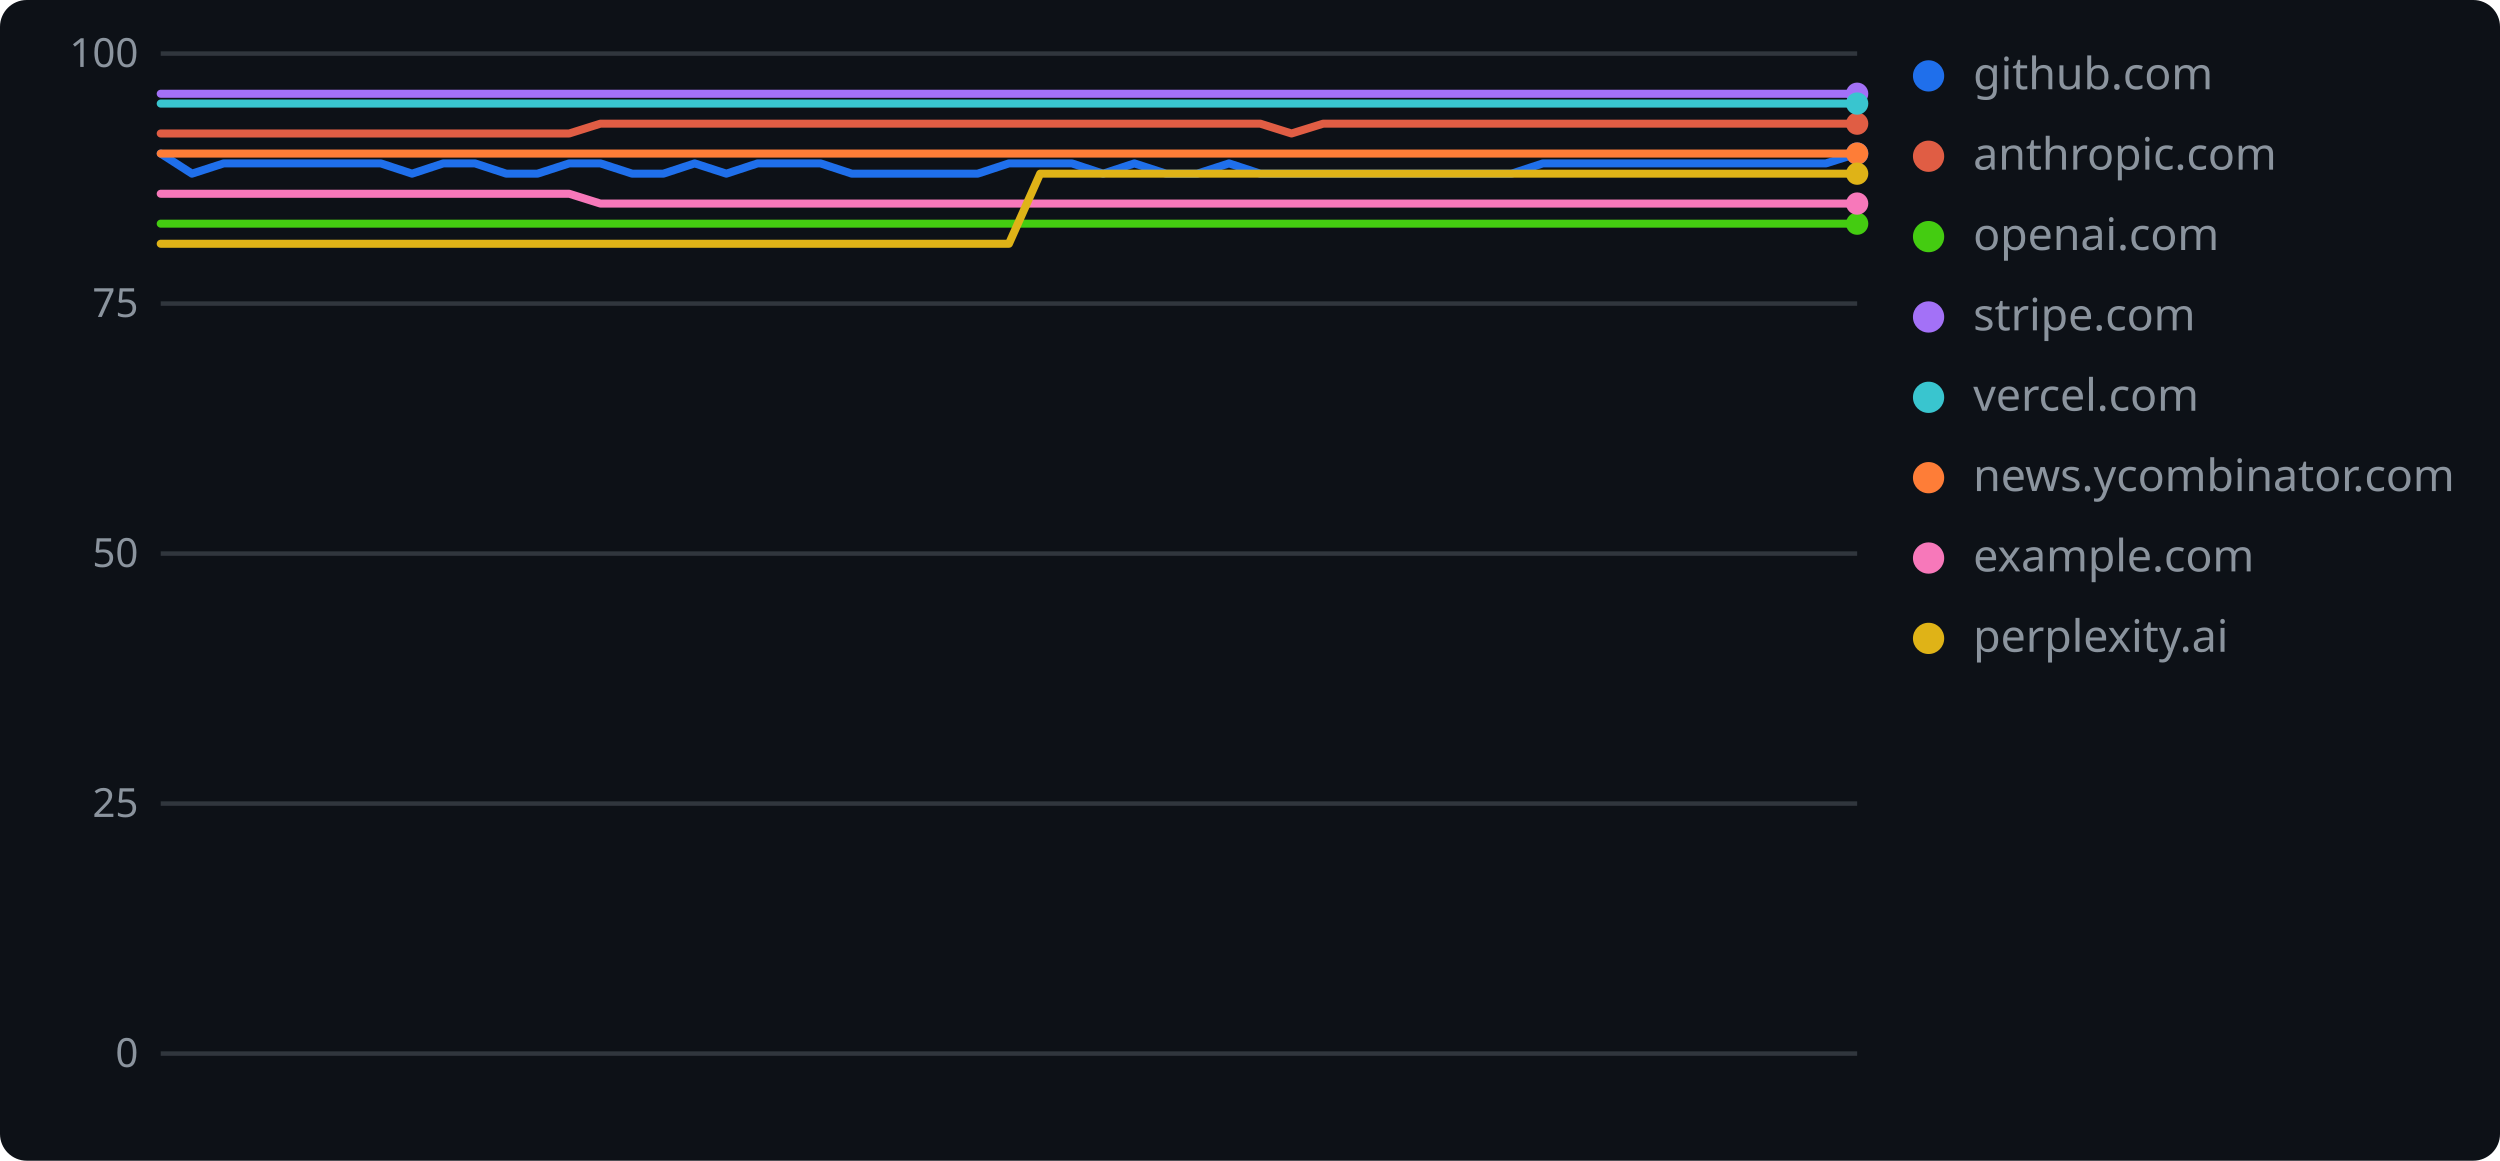
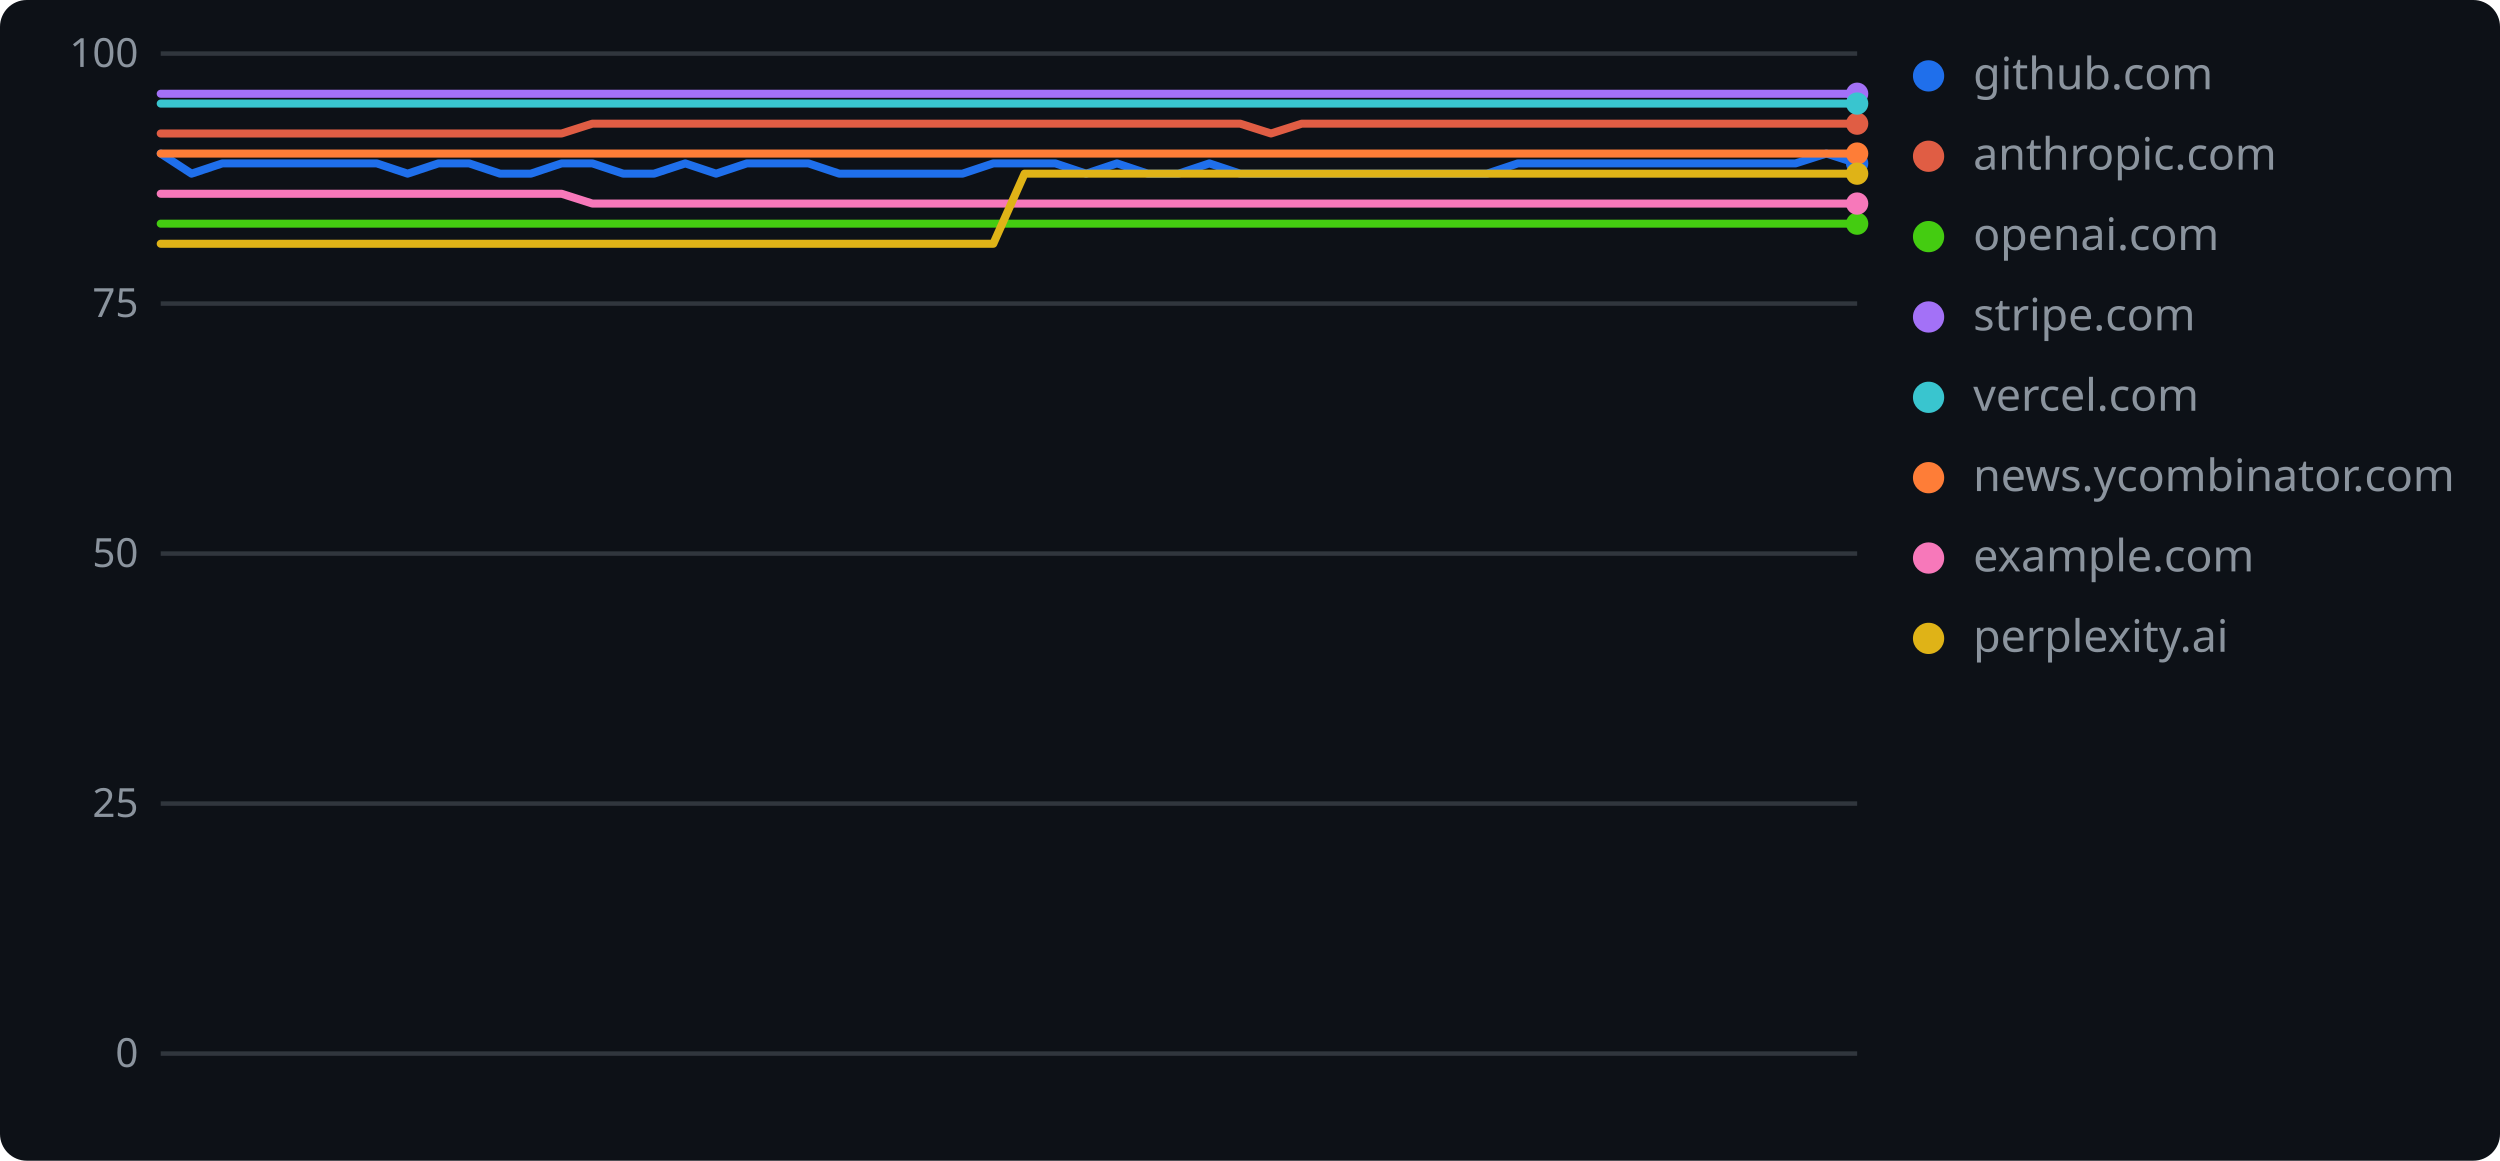
<svg xmlns="http://www.w3.org/2000/svg" width="560" height="260" role="img" aria-label="geolint scores over time">
  <rect width="560" height="260" rx="6" fill="#0d1117" />
  <line x1="36" y1="236.0" x2="416" y2="236.0" stroke="#30363d" stroke-width="1" />
  <text x="31" y="239" text-anchor="end" font-family="Verdana,Geneva,sans-serif" font-size="9" fill="#8b949e">0</text>
  <line x1="36" y1="180.0" x2="416" y2="180.0" stroke="#30363d" stroke-width="1" />
  <text x="31" y="183" text-anchor="end" font-family="Verdana,Geneva,sans-serif" font-size="9" fill="#8b949e">25</text>
  <line x1="36" y1="124.0" x2="416" y2="124.0" stroke="#30363d" stroke-width="1" />
  <text x="31" y="127" text-anchor="end" font-family="Verdana,Geneva,sans-serif" font-size="9" fill="#8b949e">50</text>
  <line x1="36" y1="68.0" x2="416" y2="68.0" stroke="#30363d" stroke-width="1" />
  <text x="31" y="71" text-anchor="end" font-family="Verdana,Geneva,sans-serif" font-size="9" fill="#8b949e">75</text>
  <line x1="36" y1="12.0" x2="416" y2="12.0" stroke="#30363d" stroke-width="1" />
  <text x="31" y="15" text-anchor="end" font-family="Verdana,Geneva,sans-serif" font-size="9" fill="#8b949e">100</text>
-   <polyline points="36.0,34.4 43.0,38.9 50.1,36.6 57.1,36.6 64.1,36.6 71.2,36.6 78.2,36.6 85.3,36.6 92.3,38.9 99.3,36.6 106.4,36.6 113.4,38.9 120.4,38.9 127.5,36.6 134.5,36.6 141.6,38.9 148.6,38.9 155.6,36.6 162.7,38.9 169.7,36.6 176.7,36.6 183.8,36.6 190.8,38.9 197.9,38.9 204.9,38.9 211.9,38.9 219.0,38.9 226.0,36.6 233.0,36.6 240.1,36.6 247.1,38.9 254.1,36.6 261.2,38.9 268.2,38.9 275.3,36.6 282.3,38.9 289.3,38.9 296.4,38.9 303.4,38.9 310.4,38.9 317.5,38.9 324.5,38.9 331.6,38.9 338.6,38.9 345.6,36.6 352.7,36.6 359.7,36.6 366.7,36.6 373.8,36.6 380.8,36.6 387.9,36.6 394.9,36.6 401.9,36.6 409.0,36.6 416.0,34.4" fill="none" stroke="#1f6feb" stroke-width="1.8" stroke-linejoin="round" stroke-linecap="round" />
-   <circle cx="416.0" cy="34.4" r="2.5" fill="#1f6feb" />
+   <polyline points="36.0,34.4 42.9,38.9 49.8,36.6 56.7,36.6 63.6,36.6 70.5,36.6 77.5,36.6 84.4,36.6 91.3,38.9 98.2,36.6 105.1,36.6 112.0,38.9 118.9,38.9 125.8,36.6 132.7,36.6 139.6,38.9 146.5,38.9 153.5,36.6 160.4,38.9 167.3,36.6 174.2,36.6 181.1,36.6 188.0,38.9 194.9,38.9 201.8,38.9 208.7,38.9 215.6,38.9 222.5,36.6 229.5,36.6 236.4,36.6 243.3,38.9 250.2,36.6 257.1,38.9 264.0,38.9 270.9,36.6 277.8,38.9 284.7,38.9 291.6,38.9 298.5,38.9 305.5,38.9 312.4,38.9 319.3,38.9 326.2,38.9 333.1,38.9 340.0,36.6 346.9,36.6 353.8,36.6 360.7,36.6 367.6,36.6 374.5,36.6 381.5,36.6 388.4,36.6 395.3,36.6 402.2,36.6 409.1,34.4 416.0,36.6" fill="none" stroke="#1f6feb" stroke-width="1.8" stroke-linejoin="round" stroke-linecap="round" />
+   <circle cx="416.0" cy="36.6" r="2.5" fill="#1f6feb" />
  <circle cx="432" cy="17" r="3.5" fill="#1f6feb" />
  <text x="442" y="20" font-family="Verdana,Geneva,sans-serif" font-size="10" fill="#8b949e">github.com</text>
-   <polyline points="36.0,29.9 43.0,29.9 50.1,29.9 57.1,29.9 64.1,29.9 71.2,29.9 78.2,29.9 85.3,29.9 92.3,29.9 99.3,29.9 106.4,29.9 113.4,29.9 120.4,29.9 127.5,29.9 134.5,27.7 141.6,27.7 148.6,27.7 155.6,27.7 162.7,27.7 169.7,27.7 176.7,27.7 183.8,27.7 190.8,27.7 197.9,27.7 204.9,27.7 211.9,27.7 219.0,27.7 226.0,27.7 233.0,27.7 240.1,27.7 247.1,27.7 254.1,27.7 261.2,27.7 268.2,27.7 275.3,27.7 282.3,27.7 289.3,29.9 296.4,27.7 303.4,27.7 310.4,27.7 317.5,27.7 324.5,27.7 331.6,27.7 338.6,27.7 345.6,27.7 352.7,27.7 359.7,27.7 366.7,27.7 373.8,27.7 380.8,27.7 387.9,27.7 394.9,27.7 401.9,27.7 409.0,27.7 416.0,27.7" fill="none" stroke="#e05d44" stroke-width="1.8" stroke-linejoin="round" stroke-linecap="round" />
+   <polyline points="36.0,29.9 42.9,29.9 49.8,29.9 56.7,29.9 63.6,29.9 70.5,29.9 77.5,29.9 84.4,29.9 91.3,29.9 98.2,29.9 105.1,29.9 112.0,29.9 118.9,29.9 125.8,29.9 132.7,27.7 139.6,27.7 146.5,27.7 153.5,27.7 160.4,27.7 167.3,27.7 174.2,27.7 181.1,27.7 188.0,27.7 194.9,27.7 201.8,27.7 208.7,27.7 215.6,27.7 222.5,27.7 229.5,27.7 236.4,27.7 243.3,27.7 250.2,27.7 257.1,27.7 264.0,27.7 270.9,27.7 277.8,27.7 284.7,29.9 291.6,27.7 298.5,27.7 305.5,27.7 312.4,27.7 319.3,27.7 326.2,27.7 333.1,27.7 340.0,27.7 346.9,27.7 353.8,27.7 360.7,27.7 367.6,27.7 374.5,27.7 381.5,27.7 388.4,27.7 395.3,27.7 402.2,27.7 409.1,27.7 416.0,27.7" fill="none" stroke="#e05d44" stroke-width="1.8" stroke-linejoin="round" stroke-linecap="round" />
  <circle cx="416.0" cy="27.7" r="2.5" fill="#e05d44" />
  <circle cx="432" cy="35" r="3.5" fill="#e05d44" />
  <text x="442" y="38" font-family="Verdana,Geneva,sans-serif" font-size="10" fill="#8b949e">anthropic.com</text>
-   <polyline points="36.0,50.1 43.0,50.1 50.1,50.1 57.1,50.1 64.1,50.1 71.2,50.1 78.2,50.1 85.3,50.1 92.3,50.1 99.3,50.1 106.4,50.1 113.4,50.1 120.4,50.1 127.5,50.1 134.5,50.1 141.6,50.1 148.6,50.1 155.6,50.1 162.7,50.1 169.7,50.1 176.7,50.1 183.8,50.1 190.8,50.1 197.9,50.1 204.9,50.1 211.9,50.1 219.0,50.1 226.0,50.1 233.0,50.1 240.1,50.1 247.1,50.1 254.1,50.1 261.2,50.1 268.2,50.1 275.3,50.1 282.3,50.1 289.3,50.1 296.4,50.1 303.4,50.1 310.4,50.1 317.5,50.1 324.5,50.1 331.6,50.1 338.6,50.1 345.6,50.1 352.7,50.1 359.7,50.1 366.7,50.1 373.8,50.1 380.8,50.1 387.9,50.1 394.9,50.1 401.9,50.1 409.0,50.1 416.0,50.1" fill="none" stroke="#4c1" stroke-width="1.8" stroke-linejoin="round" stroke-linecap="round" />
+   <polyline points="36.0,50.1 42.9,50.1 49.8,50.1 56.7,50.1 63.6,50.1 70.5,50.1 77.5,50.1 84.4,50.1 91.3,50.1 98.2,50.1 105.1,50.1 112.0,50.1 118.9,50.1 125.8,50.1 132.7,50.1 139.6,50.1 146.5,50.1 153.5,50.1 160.4,50.1 167.3,50.1 174.2,50.1 181.1,50.1 188.0,50.1 194.9,50.1 201.8,50.1 208.7,50.1 215.6,50.1 222.5,50.1 229.5,50.1 236.4,50.1 243.3,50.1 250.2,50.1 257.1,50.1 264.0,50.1 270.9,50.1 277.8,50.1 284.7,50.1 291.6,50.1 298.5,50.1 305.5,50.1 312.4,50.1 319.3,50.1 326.2,50.1 333.1,50.1 340.0,50.1 346.9,50.1 353.8,50.1 360.7,50.1 367.6,50.1 374.5,50.1 381.5,50.1 388.4,50.1 395.3,50.1 402.2,50.1 409.1,50.1 416.0,50.1" fill="none" stroke="#4c1" stroke-width="1.8" stroke-linejoin="round" stroke-linecap="round" />
  <circle cx="416.0" cy="50.1" r="2.5" fill="#4c1" />
  <circle cx="432" cy="53" r="3.5" fill="#4c1" />
  <text x="442" y="56" font-family="Verdana,Geneva,sans-serif" font-size="10" fill="#8b949e">openai.com</text>
-   <polyline points="36.0,21.0 43.0,21.0 50.1,21.0 57.1,21.0 64.1,21.0 71.2,21.0 78.2,21.0 85.3,21.0 92.3,21.0 99.3,21.0 106.4,21.0 113.4,21.0 120.4,21.0 127.5,21.0 134.5,21.0 141.6,21.0 148.6,21.0 155.6,21.0 162.7,21.0 169.7,21.0 176.7,21.0 183.8,21.0 190.8,21.0 197.9,21.0 204.9,21.0 211.9,21.0 219.0,21.0 226.0,21.0 233.0,21.0 240.1,21.0 247.1,21.0 254.1,21.0 261.2,21.0 268.2,21.0 275.3,21.0 282.3,21.0 289.3,21.0 296.4,21.0 303.4,21.0 310.4,21.0 317.5,21.0 324.5,21.0 331.6,21.0 338.6,21.0 345.6,21.0 352.7,21.0 359.7,21.0 366.7,21.0 373.8,21.0 380.8,21.0 387.9,21.0 394.9,21.0 401.9,21.0 409.0,21.0 416.0,21.0" fill="none" stroke="#a371f7" stroke-width="1.8" stroke-linejoin="round" stroke-linecap="round" />
+   <polyline points="36.0,21.0 42.9,21.0 49.8,21.0 56.7,21.0 63.6,21.0 70.5,21.0 77.5,21.0 84.4,21.0 91.3,21.0 98.2,21.0 105.1,21.0 112.0,21.0 118.9,21.0 125.8,21.0 132.7,21.0 139.6,21.0 146.5,21.0 153.5,21.0 160.4,21.0 167.3,21.0 174.2,21.0 181.1,21.0 188.0,21.0 194.9,21.0 201.8,21.0 208.7,21.0 215.6,21.0 222.5,21.0 229.5,21.0 236.4,21.0 243.3,21.0 250.2,21.0 257.1,21.0 264.0,21.0 270.9,21.0 277.8,21.0 284.7,21.0 291.6,21.0 298.5,21.0 305.5,21.0 312.4,21.0 319.3,21.0 326.2,21.0 333.1,21.0 340.0,21.0 346.9,21.0 353.8,21.0 360.7,21.0 367.6,21.0 374.5,21.0 381.5,21.0 388.4,21.0 395.3,21.0 402.2,21.0 409.1,21.0 416.0,21.0" fill="none" stroke="#a371f7" stroke-width="1.8" stroke-linejoin="round" stroke-linecap="round" />
  <circle cx="416.0" cy="21.0" r="2.5" fill="#a371f7" />
  <circle cx="432" cy="71" r="3.5" fill="#a371f7" />
  <text x="442" y="74" font-family="Verdana,Geneva,sans-serif" font-size="10" fill="#8b949e">stripe.com</text>
-   <polyline points="36.0,23.2 43.0,23.2 50.1,23.2 57.1,23.2 64.1,23.2 71.2,23.2 78.2,23.2 85.3,23.2 92.3,23.2 99.3,23.2 106.4,23.2 113.4,23.2 120.4,23.2 127.5,23.2 134.5,23.2 141.6,23.2 148.6,23.2 155.6,23.2 162.7,23.2 169.7,23.2 176.7,23.2 183.8,23.2 190.8,23.2 197.9,23.2 204.9,23.2 211.9,23.2 219.0,23.2 226.0,23.2 233.0,23.2 240.1,23.2 247.1,23.2 254.1,23.2 261.2,23.2 268.2,23.2 275.3,23.2 282.3,23.2 289.3,23.2 296.4,23.2 303.4,23.2 310.4,23.2 317.5,23.2 324.5,23.2 331.6,23.2 338.6,23.2 345.6,23.2 352.7,23.2 359.7,23.2 366.7,23.2 373.8,23.2 380.8,23.2 387.9,23.2 394.9,23.2 401.9,23.2 409.0,23.2 416.0,23.2" fill="none" stroke="#39c5cf" stroke-width="1.8" stroke-linejoin="round" stroke-linecap="round" />
+   <polyline points="36.0,23.2 42.9,23.2 49.8,23.2 56.7,23.2 63.6,23.2 70.5,23.2 77.5,23.2 84.4,23.2 91.3,23.2 98.2,23.2 105.1,23.2 112.0,23.2 118.9,23.2 125.8,23.2 132.7,23.2 139.6,23.2 146.5,23.2 153.5,23.2 160.4,23.2 167.3,23.2 174.2,23.2 181.1,23.2 188.0,23.2 194.9,23.2 201.8,23.2 208.7,23.2 215.6,23.2 222.5,23.2 229.5,23.2 236.4,23.2 243.3,23.2 250.2,23.2 257.1,23.2 264.0,23.2 270.9,23.2 277.8,23.2 284.7,23.2 291.6,23.2 298.5,23.2 305.5,23.2 312.4,23.2 319.3,23.2 326.2,23.2 333.1,23.2 340.0,23.2 346.9,23.2 353.8,23.2 360.7,23.2 367.6,23.2 374.5,23.2 381.5,23.2 388.4,23.2 395.3,23.2 402.2,23.2 409.1,23.2 416.0,23.2" fill="none" stroke="#39c5cf" stroke-width="1.8" stroke-linejoin="round" stroke-linecap="round" />
  <circle cx="416.0" cy="23.2" r="2.5" fill="#39c5cf" />
  <circle cx="432" cy="89" r="3.5" fill="#39c5cf" />
  <text x="442" y="92" font-family="Verdana,Geneva,sans-serif" font-size="10" fill="#8b949e">vercel.com</text>
-   <polyline points="36.0,34.4 43.0,34.4 50.1,34.4 57.1,34.4 64.1,34.4 71.2,34.4 78.2,34.4 85.3,34.4 92.3,34.4 99.3,34.4 106.4,34.4 113.4,34.4 120.4,34.4 127.5,34.4 134.5,34.4 141.6,34.4 148.6,34.4 155.6,34.4 162.7,34.4 169.7,34.4 176.7,34.4 183.8,34.4 190.8,34.4 197.9,34.4 204.9,34.4 211.9,34.4 219.0,34.4 226.0,34.4 233.0,34.4 240.1,34.4 247.1,34.4 254.1,34.4 261.2,34.4 268.2,34.4 275.3,34.4 282.3,34.4 289.3,34.4 296.4,34.4 303.4,34.4 310.4,34.4 317.5,34.4 324.5,34.4 331.6,34.4 338.6,34.4 345.6,34.4 352.7,34.4 359.7,34.4 366.7,34.4 373.8,34.4 380.8,34.4 387.9,34.4 394.9,34.4 401.9,34.4 409.0,34.4 416.0,34.4" fill="none" stroke="#fe7d37" stroke-width="1.8" stroke-linejoin="round" stroke-linecap="round" />
+   <polyline points="36.0,34.4 42.9,34.4 49.8,34.4 56.7,34.4 63.6,34.4 70.5,34.4 77.5,34.4 84.4,34.4 91.3,34.4 98.2,34.4 105.1,34.4 112.0,34.4 118.9,34.4 125.8,34.4 132.7,34.4 139.6,34.4 146.5,34.4 153.5,34.4 160.4,34.4 167.3,34.4 174.2,34.4 181.1,34.4 188.0,34.4 194.9,34.4 201.8,34.4 208.7,34.4 215.6,34.4 222.5,34.4 229.5,34.4 236.4,34.4 243.3,34.4 250.2,34.4 257.1,34.4 264.0,34.4 270.9,34.4 277.8,34.4 284.7,34.4 291.6,34.4 298.5,34.4 305.5,34.4 312.4,34.4 319.3,34.4 326.2,34.4 333.1,34.4 340.0,34.4 346.9,34.4 353.8,34.4 360.7,34.4 367.6,34.4 374.5,34.4 381.5,34.4 388.4,34.4 395.3,34.4 402.2,34.4 409.1,34.4 416.0,34.4" fill="none" stroke="#fe7d37" stroke-width="1.8" stroke-linejoin="round" stroke-linecap="round" />
  <circle cx="416.0" cy="34.4" r="2.5" fill="#fe7d37" />
  <circle cx="432" cy="107" r="3.5" fill="#fe7d37" />
  <text x="442" y="110" font-family="Verdana,Geneva,sans-serif" font-size="10" fill="#8b949e">news.ycombinator.com</text>
-   <polyline points="36.0,43.4 43.0,43.4 50.1,43.4 57.1,43.4 64.1,43.4 71.2,43.4 78.2,43.4 85.3,43.4 92.3,43.4 99.3,43.4 106.4,43.4 113.4,43.4 120.4,43.4 127.5,43.4 134.5,45.6 141.6,45.6 148.6,45.6 155.6,45.6 162.7,45.6 169.7,45.6 176.7,45.6 183.8,45.6 190.8,45.6 197.9,45.6 204.9,45.6 211.9,45.6 219.0,45.6 226.0,45.6 233.0,45.6 240.1,45.6 247.1,45.6 254.1,45.6 261.2,45.6 268.2,45.6 275.3,45.6 282.3,45.6 289.3,45.6 296.4,45.6 303.4,45.6 310.4,45.6 317.5,45.6 324.5,45.6 331.6,45.6 338.6,45.6 345.6,45.6 352.7,45.6 359.7,45.6 366.7,45.6 373.8,45.6 380.8,45.6 387.9,45.6 394.9,45.6 401.9,45.6 409.0,45.6 416.0,45.6" fill="none" stroke="#f778ba" stroke-width="1.8" stroke-linejoin="round" stroke-linecap="round" />
+   <polyline points="36.0,43.4 42.9,43.4 49.8,43.4 56.7,43.4 63.6,43.4 70.5,43.4 77.5,43.4 84.4,43.4 91.3,43.4 98.2,43.4 105.1,43.4 112.0,43.4 118.9,43.4 125.8,43.4 132.7,45.6 139.6,45.6 146.5,45.6 153.5,45.6 160.4,45.6 167.3,45.6 174.2,45.6 181.1,45.6 188.0,45.6 194.9,45.6 201.8,45.6 208.7,45.6 215.6,45.6 222.5,45.6 229.5,45.6 236.4,45.6 243.3,45.6 250.2,45.6 257.1,45.6 264.0,45.6 270.9,45.6 277.8,45.6 284.7,45.6 291.6,45.6 298.5,45.6 305.5,45.6 312.4,45.6 319.3,45.6 326.2,45.6 333.1,45.6 340.0,45.6 346.9,45.6 353.8,45.6 360.7,45.6 367.6,45.6 374.5,45.6 381.5,45.6 388.4,45.6 395.3,45.6 402.2,45.6 409.1,45.6 416.0,45.6" fill="none" stroke="#f778ba" stroke-width="1.8" stroke-linejoin="round" stroke-linecap="round" />
  <circle cx="416.0" cy="45.6" r="2.5" fill="#f778ba" />
  <circle cx="432" cy="125" r="3.5" fill="#f778ba" />
  <text x="442" y="128" font-family="Verdana,Geneva,sans-serif" font-size="10" fill="#8b949e">example.com</text>
-   <polyline points="36.0,54.6 43.0,54.6 50.1,54.6 57.1,54.6 64.1,54.6 71.2,54.6 78.2,54.6 85.3,54.6 92.3,54.6 99.3,54.6 106.4,54.6 113.4,54.6 120.4,54.6 127.5,54.6 134.5,54.6 141.6,54.6 148.6,54.6 155.6,54.6 162.7,54.6 169.7,54.6 176.7,54.6 183.8,54.6 190.8,54.6 197.9,54.6 204.9,54.6 211.9,54.6 219.0,54.6 226.0,54.6 233.0,38.9 240.1,38.9 247.1,38.9 254.1,38.9 261.2,38.9 268.2,38.9 275.3,38.9 282.3,38.9 289.3,38.9 296.4,38.9 303.4,38.9 310.4,38.9 317.5,38.9 324.5,38.9 331.6,38.9 338.6,38.9 345.6,38.9 352.7,38.9 359.7,38.9 366.7,38.9 373.8,38.9 380.8,38.9 387.9,38.9 394.9,38.9 401.9,38.9 409.0,38.9 416.0,38.9" fill="none" stroke="#dfb317" stroke-width="1.8" stroke-linejoin="round" stroke-linecap="round" />
+   <polyline points="36.0,54.6 42.9,54.6 49.8,54.6 56.7,54.6 63.6,54.6 70.5,54.6 77.5,54.6 84.4,54.6 91.3,54.6 98.2,54.6 105.1,54.6 112.0,54.6 118.9,54.6 125.8,54.6 132.7,54.6 139.6,54.6 146.5,54.6 153.5,54.6 160.4,54.6 167.3,54.6 174.2,54.6 181.1,54.6 188.0,54.6 194.9,54.6 201.8,54.6 208.7,54.6 215.6,54.6 222.5,54.6 229.5,38.9 236.4,38.9 243.3,38.9 250.2,38.9 257.1,38.9 264.0,38.9 270.9,38.9 277.8,38.9 284.7,38.9 291.6,38.9 298.5,38.9 305.5,38.9 312.4,38.9 319.3,38.9 326.2,38.9 333.1,38.9 340.0,38.9 346.9,38.9 353.8,38.9 360.7,38.9 367.6,38.9 374.5,38.9 381.5,38.9 388.4,38.9 395.3,38.9 402.2,38.9 409.1,38.9 416.0,38.9" fill="none" stroke="#dfb317" stroke-width="1.8" stroke-linejoin="round" stroke-linecap="round" />
  <circle cx="416.0" cy="38.9" r="2.5" fill="#dfb317" />
  <circle cx="432" cy="143" r="3.5" fill="#dfb317" />
  <text x="442" y="146" font-family="Verdana,Geneva,sans-serif" font-size="10" fill="#8b949e">perplexity.ai</text>
</svg>
